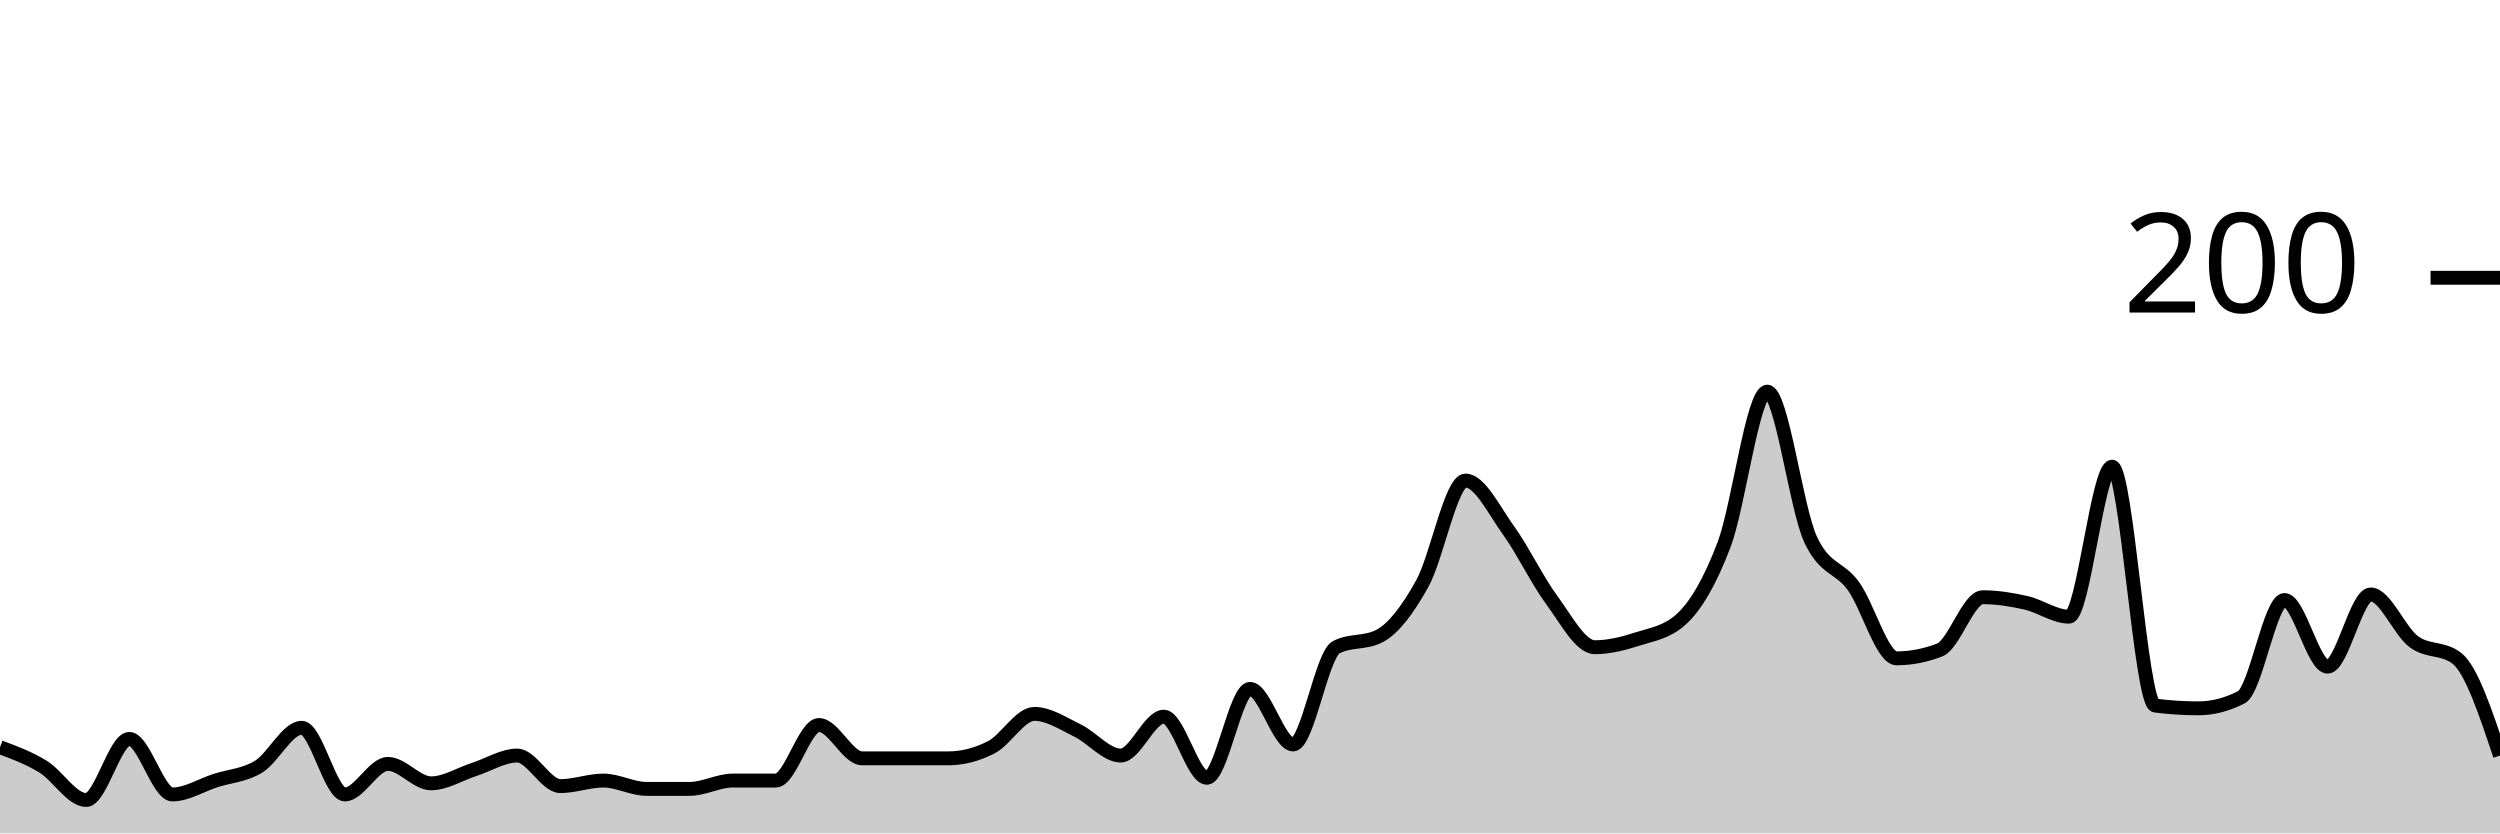
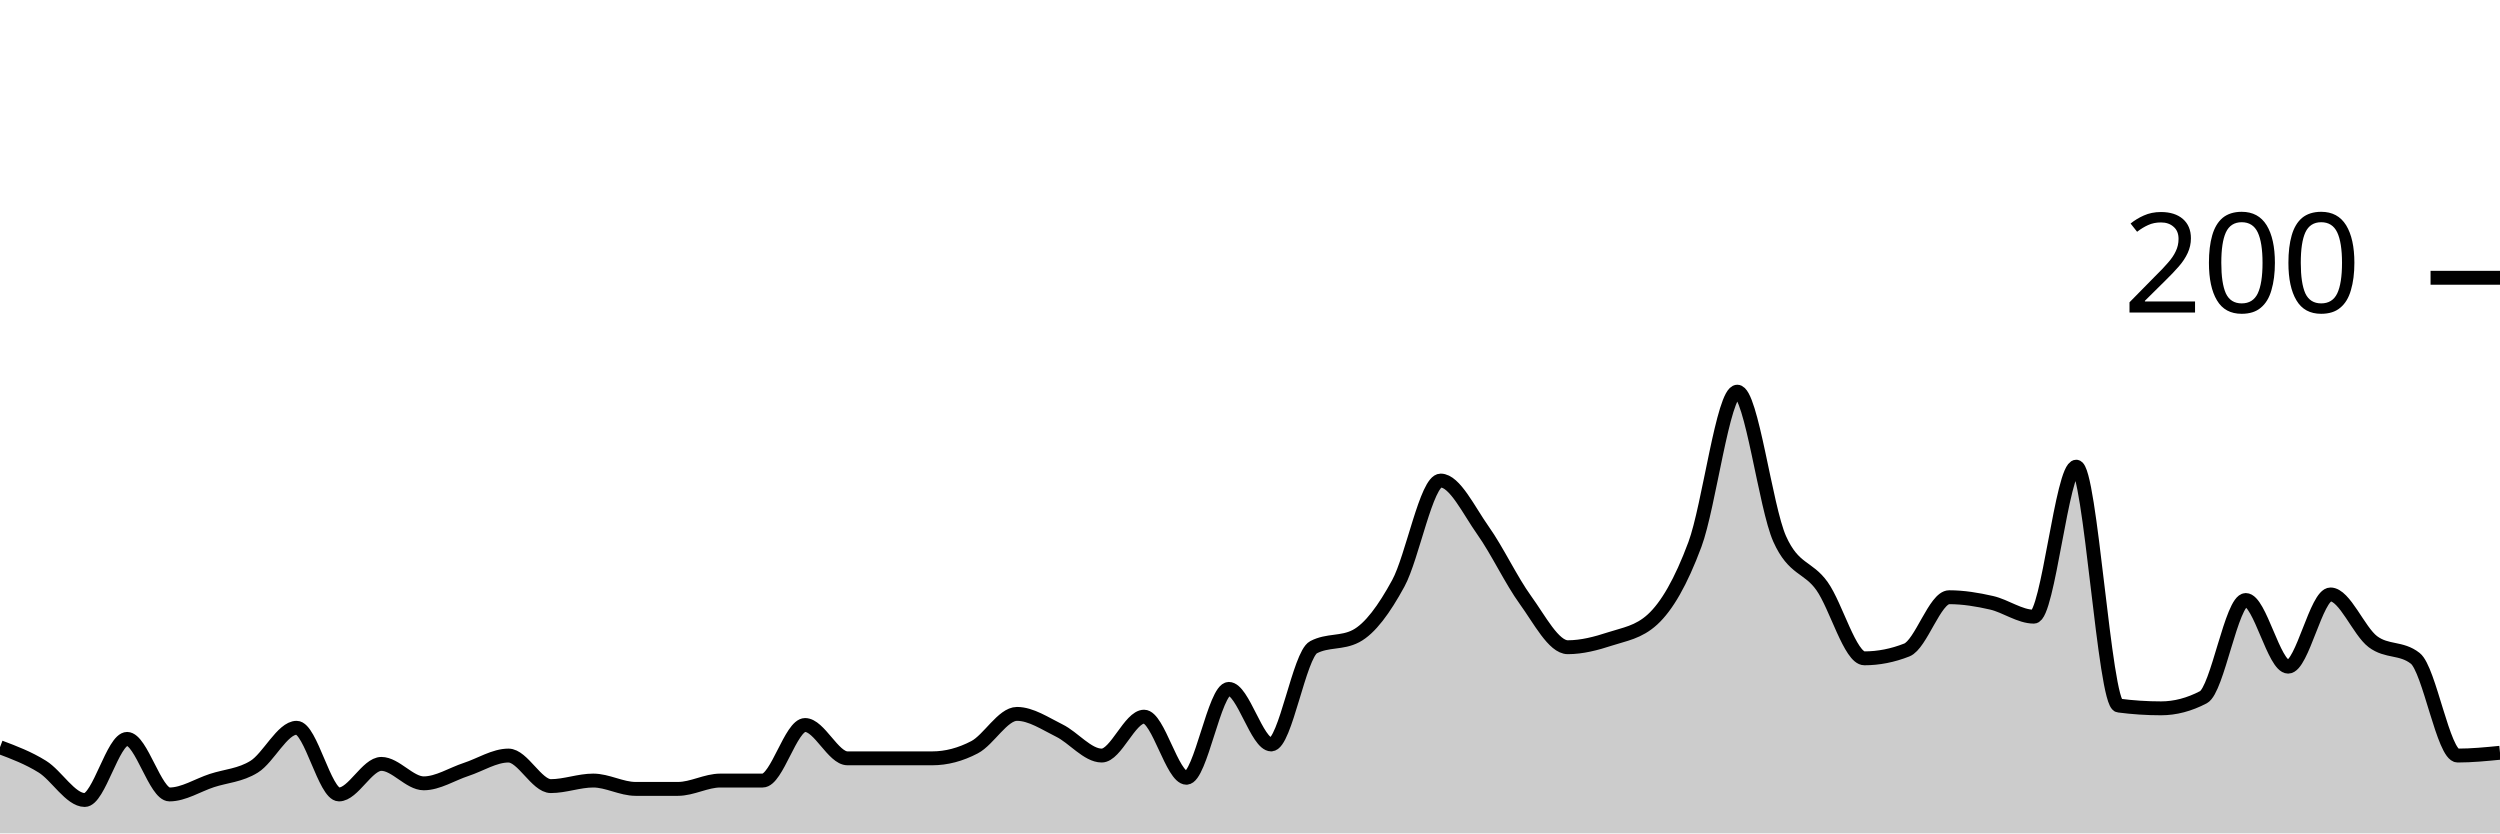
<svg xmlns="http://www.w3.org/2000/svg" viewBox="0 0 180 60">
  <g transform="translate(0,20)">
-     <path class="area" fill="rgba(0, 0, 0, 0.2)" d="M0,33.8C1.034,34.183,2.069,34.567,3.103,35.2C4.138,35.833,5.172,37.6,6.207,37.6C7.241,37.6,8.276,33.2,9.31,33.2C10.345,33.2,11.379,37.2,12.414,37.2C13.448,37.2,14.483,36.533,15.517,36.2C16.552,35.867,17.586,35.833,18.621,35.2C19.655,34.567,20.69,32.4,21.724,32.4C22.759,32.4,23.793,37.2,24.828,37.2C25.862,37.2,26.897,35,27.931,35C28.966,35,30,36.4,31.034,36.4C32.069,36.4,33.103,35.733,34.138,35.4C35.172,35.067,36.207,34.4,37.241,34.4C38.276,34.4,39.31,36.6,40.345,36.6C41.379,36.6,42.414,36.2,43.448,36.2C44.483,36.2,45.517,36.8,46.552,36.8C47.586,36.8,48.621,36.8,49.655,36.8C50.69,36.8,51.724,36.2,52.759,36.2C53.793,36.2,54.828,36.2,55.862,36.2C56.897,36.2,57.931,32.2,58.966,32.2C60,32.2,61.034,34.6,62.069,34.6C63.103,34.6,64.138,34.6,65.172,34.6C66.207,34.6,67.241,34.6,68.276,34.6C69.31,34.6,70.345,34.333,71.379,33.8C72.414,33.267,73.448,31.4,74.483,31.4C75.517,31.4,76.552,32.1,77.586,32.6C78.621,33.1,79.655,34.4,80.69,34.4C81.724,34.4,82.759,31.6,83.793,31.6C84.828,31.6,85.862,36,86.897,36C87.931,36,88.966,29.6,90,29.6C91.034,29.6,92.069,33.6,93.103,33.6C94.138,33.6,95.172,27.133,96.207,26.6C97.241,26.067,98.276,26.333,99.31,25.8C100.345,25.267,101.379,23.867,102.414,22C103.448,20.133,104.483,14.6,105.517,14.6C106.552,14.6,107.586,16.767,108.621,18.2C109.655,19.633,110.69,21.8,111.724,23.2C112.759,24.6,113.793,26.6,114.828,26.6C115.862,26.6,116.897,26.333,117.931,26C118.966,25.667,120,25.533,121.034,24.6C122.069,23.667,123.103,21.933,124.138,19.2C125.172,16.467,126.207,8.2,127.241,8.2C128.276,8.2,129.31,16.533,130.345,18.8C131.379,21.067,132.414,20.767,133.448,22.2C134.483,23.633,135.517,27.4,136.552,27.4C137.586,27.4,138.621,27.2,139.655,26.8C140.69,26.4,141.724,23,142.759,23C143.793,23,144.828,23.167,145.862,23.4C146.897,23.633,147.931,24.4,148.966,24.4C150,24.4,151.034,13.6,152.069,13.6C153.103,13.6,154.138,30.667,155.172,30.8C156.207,30.933,157.241,31,158.276,31C159.31,31,160.345,30.733,161.379,30.2C162.414,29.667,163.448,23.2,164.483,23.2C165.517,23.2,166.552,28,167.586,28C168.621,28,169.655,22.8,170.69,22.8C171.724,22.8,172.759,25.433,173.793,26.2C174.828,26.967,175.862,26.6,176.897,27.4C177.931,28.2,178.966,31.3,180,34.4L180,40C178.966,40,177.931,40,176.897,40C175.862,40,174.828,40,173.793,40C172.759,40,171.724,40,170.69,40C169.655,40,168.621,40,167.586,40C166.552,40,165.517,40,164.483,40C163.448,40,162.414,40,161.379,40C160.345,40,159.31,40,158.276,40C157.241,40,156.207,40,155.172,40C154.138,40,153.103,40,152.069,40C151.034,40,150,40,148.966,40C147.931,40,146.897,40,145.862,40C144.828,40,143.793,40,142.759,40C141.724,40,140.69,40,139.655,40C138.621,40,137.586,40,136.552,40C135.517,40,134.483,40,133.448,40C132.414,40,131.379,40,130.345,40C129.31,40,128.276,40,127.241,40C126.207,40,125.172,40,124.138,40C123.103,40,122.069,40,121.034,40C120,40,118.966,40,117.931,40C116.897,40,115.862,40,114.828,40C113.793,40,112.759,40,111.724,40C110.69,40,109.655,40,108.621,40C107.586,40,106.552,40,105.517,40C104.483,40,103.448,40,102.414,40C101.379,40,100.345,40,99.31,40C98.276,40,97.241,40,96.207,40C95.172,40,94.138,40,93.103,40C92.069,40,91.034,40,90,40C88.966,40,87.931,40,86.897,40C85.862,40,84.828,40,83.793,40C82.759,40,81.724,40,80.69,40C79.655,40,78.621,40,77.586,40C76.552,40,75.517,40,74.483,40C73.448,40,72.414,40,71.379,40C70.345,40,69.31,40,68.276,40C67.241,40,66.207,40,65.172,40C64.138,40,63.103,40,62.069,40C61.034,40,60,40,58.966,40C57.931,40,56.897,40,55.862,40C54.828,40,53.793,40,52.759,40C51.724,40,50.69,40,49.655,40C48.621,40,47.586,40,46.552,40C45.517,40,44.483,40,43.448,40C42.414,40,41.379,40,40.345,40C39.31,40,38.276,40,37.241,40C36.207,40,35.172,40,34.138,40C33.103,40,32.069,40,31.034,40C30,40,28.966,40,27.931,40C26.897,40,25.862,40,24.828,40C23.793,40,22.759,40,21.724,40C20.69,40,19.655,40,18.621,40C17.586,40,16.552,40,15.517,40C14.483,40,13.448,40,12.414,40C11.379,40,10.345,40,9.31,40C8.276,40,7.241,40,6.207,40C5.172,40,4.138,40,3.103,40C2.069,40,1.034,40,0,40Z" />
-     <path class="line" stroke="black" fill="none" d="M0,33.8C1.034,34.183,2.069,34.567,3.103,35.2C4.138,35.833,5.172,37.6,6.207,37.6C7.241,37.6,8.276,33.2,9.31,33.2C10.345,33.2,11.379,37.2,12.414,37.2C13.448,37.2,14.483,36.533,15.517,36.2C16.552,35.867,17.586,35.833,18.621,35.2C19.655,34.567,20.69,32.4,21.724,32.4C22.759,32.4,23.793,37.2,24.828,37.2C25.862,37.2,26.897,35,27.931,35C28.966,35,30,36.4,31.034,36.4C32.069,36.4,33.103,35.733,34.138,35.4C35.172,35.067,36.207,34.4,37.241,34.4C38.276,34.4,39.31,36.6,40.345,36.6C41.379,36.6,42.414,36.2,43.448,36.2C44.483,36.2,45.517,36.8,46.552,36.8C47.586,36.8,48.621,36.8,49.655,36.8C50.69,36.8,51.724,36.2,52.759,36.2C53.793,36.2,54.828,36.2,55.862,36.2C56.897,36.2,57.931,32.2,58.966,32.2C60,32.2,61.034,34.6,62.069,34.6C63.103,34.6,64.138,34.6,65.172,34.6C66.207,34.6,67.241,34.6,68.276,34.6C69.31,34.6,70.345,34.333,71.379,33.8C72.414,33.267,73.448,31.4,74.483,31.4C75.517,31.4,76.552,32.1,77.586,32.6C78.621,33.1,79.655,34.4,80.69,34.4C81.724,34.4,82.759,31.6,83.793,31.6C84.828,31.6,85.862,36,86.897,36C87.931,36,88.966,29.6,90,29.6C91.034,29.6,92.069,33.6,93.103,33.6C94.138,33.6,95.172,27.133,96.207,26.6C97.241,26.067,98.276,26.333,99.31,25.8C100.345,25.267,101.379,23.867,102.414,22C103.448,20.133,104.483,14.6,105.517,14.6C106.552,14.6,107.586,16.767,108.621,18.2C109.655,19.633,110.69,21.8,111.724,23.2C112.759,24.6,113.793,26.6,114.828,26.6C115.862,26.6,116.897,26.333,117.931,26C118.966,25.667,120,25.533,121.034,24.6C122.069,23.667,123.103,21.933,124.138,19.2C125.172,16.467,126.207,8.2,127.241,8.2C128.276,8.2,129.31,16.533,130.345,18.8C131.379,21.067,132.414,20.767,133.448,22.2C134.483,23.633,135.517,27.4,136.552,27.4C137.586,27.4,138.621,27.2,139.655,26.8C140.69,26.4,141.724,23,142.759,23C143.793,23,144.828,23.167,145.862,23.4C146.897,23.633,147.931,24.4,148.966,24.4C150,24.4,151.034,13.6,152.069,13.6C153.103,13.6,154.138,30.667,155.172,30.8C156.207,30.933,157.241,31,158.276,31C159.31,31,160.345,30.733,161.379,30.2C162.414,29.667,163.448,23.2,164.483,23.2C165.517,23.2,166.552,28,167.586,28C168.621,28,169.655,22.8,170.69,22.8C171.724,22.8,172.759,25.433,173.793,26.2C174.828,26.967,175.862,26.6,176.897,27.4C177.931,28.2,178.966,31.3,180,34.4" />
+     <path class="area" fill="rgba(0, 0, 0, 0.2)" d="M0,33.8C1.017,34.183,2.034,34.567,3.051,35.2C4.068,35.833,5.085,37.6,6.102,37.6C7.119,37.6,8.136,33.2,9.153,33.2C10.169,33.2,11.186,37.2,12.203,37.2C13.22,37.2,14.237,36.533,15.254,36.2C16.271,35.867,17.288,35.833,18.305,35.2C19.322,34.567,20.339,32.4,21.356,32.4C22.373,32.4,23.39,37.2,24.407,37.2C25.424,37.2,26.441,35,27.458,35C28.475,35,29.492,36.4,30.508,36.4C31.525,36.4,32.542,35.733,33.559,35.4C34.576,35.067,35.593,34.4,36.61,34.4C37.627,34.4,38.644,36.6,39.661,36.6C40.678,36.6,41.695,36.2,42.712,36.2C43.729,36.2,44.746,36.8,45.763,36.8C46.78,36.8,47.797,36.8,48.814,36.8C49.831,36.8,50.847,36.2,51.864,36.2C52.881,36.2,53.898,36.2,54.915,36.2C55.932,36.2,56.949,32.2,57.966,32.2C58.983,32.2,60,34.6,61.017,34.6C62.034,34.6,63.051,34.6,64.068,34.6C65.085,34.6,66.102,34.6,67.119,34.6C68.136,34.6,69.153,34.333,70.169,33.8C71.186,33.267,72.203,31.4,73.22,31.4C74.237,31.4,75.254,32.1,76.271,32.6C77.288,33.1,78.305,34.4,79.322,34.4C80.339,34.4,81.356,31.6,82.373,31.6C83.39,31.6,84.407,36,85.424,36C86.441,36,87.458,29.6,88.475,29.6C89.492,29.6,90.508,33.6,91.525,33.6C92.542,33.6,93.559,27.133,94.576,26.6C95.593,26.067,96.61,26.333,97.627,25.8C98.644,25.267,99.661,23.867,100.678,22C101.695,20.133,102.712,14.6,103.729,14.6C104.746,14.6,105.763,16.767,106.78,18.2C107.797,19.633,108.814,21.8,109.831,23.2C110.847,24.6,111.864,26.6,112.881,26.6C113.898,26.6,114.915,26.333,115.932,26C116.949,25.667,117.966,25.533,118.983,24.6C120,23.667,121.017,21.933,122.034,19.2C123.051,16.467,124.068,8.2,125.085,8.2C126.102,8.2,127.119,16.533,128.136,18.8C129.153,21.067,130.169,20.767,131.186,22.2C132.203,23.633,133.22,27.4,134.237,27.4C135.254,27.4,136.271,27.2,137.288,26.8C138.305,26.4,139.322,23,140.339,23C141.356,23,142.373,23.167,143.39,23.4C144.407,23.633,145.424,24.4,146.441,24.4C147.458,24.4,148.475,13.6,149.492,13.6C150.508,13.6,151.525,30.667,152.542,30.8C153.559,30.933,154.576,31,155.593,31C156.61,31,157.627,30.733,158.644,30.2C159.661,29.667,160.678,23.2,161.695,23.2C162.712,23.2,163.729,28,164.746,28C165.763,28,166.78,22.8,167.797,22.8C168.814,22.8,169.831,25.433,170.847,26.2C171.864,26.967,172.881,26.6,173.898,27.4C174.915,28.2,175.932,34.4,176.949,34.4C177.966,34.4,178.983,34.3,180,34.2L180,40C178.983,40,177.966,40,176.949,40C175.932,40,174.915,40,173.898,40C172.881,40,171.864,40,170.847,40C169.831,40,168.814,40,167.797,40C166.78,40,165.763,40,164.746,40C163.729,40,162.712,40,161.695,40C160.678,40,159.661,40,158.644,40C157.627,40,156.61,40,155.593,40C154.576,40,153.559,40,152.542,40C151.525,40,150.508,40,149.492,40C148.475,40,147.458,40,146.441,40C145.424,40,144.407,40,143.39,40C142.373,40,141.356,40,140.339,40C139.322,40,138.305,40,137.288,40C136.271,40,135.254,40,134.237,40C133.22,40,132.203,40,131.186,40C130.169,40,129.153,40,128.136,40C127.119,40,126.102,40,125.085,40C124.068,40,123.051,40,122.034,40C121.017,40,120,40,118.983,40C117.966,40,116.949,40,115.932,40C114.915,40,113.898,40,112.881,40C111.864,40,110.847,40,109.831,40C108.814,40,107.797,40,106.78,40C105.763,40,104.746,40,103.729,40C102.712,40,101.695,40,100.678,40C99.661,40,98.644,40,97.627,40C96.61,40,95.593,40,94.576,40C93.559,40,92.542,40,91.525,40C90.508,40,89.492,40,88.475,40C87.458,40,86.441,40,85.424,40C84.407,40,83.39,40,82.373,40C81.356,40,80.339,40,79.322,40C78.305,40,77.288,40,76.271,40C75.254,40,74.237,40,73.22,40C72.203,40,71.186,40,70.169,40C69.153,40,68.136,40,67.119,40C66.102,40,65.085,40,64.068,40C63.051,40,62.034,40,61.017,40C60,40,58.983,40,57.966,40C56.949,40,55.932,40,54.915,40C53.898,40,52.881,40,51.864,40C50.847,40,49.831,40,48.814,40C47.797,40,46.78,40,45.763,40C44.746,40,43.729,40,42.712,40C41.695,40,40.678,40,39.661,40C38.644,40,37.627,40,36.61,40C35.593,40,34.576,40,33.559,40C32.542,40,31.525,40,30.508,40C29.492,40,28.475,40,27.458,40C26.441,40,25.424,40,24.407,40C23.39,40,22.373,40,21.356,40C20.339,40,19.322,40,18.305,40C17.288,40,16.271,40,15.254,40C14.237,40,13.22,40,12.203,40C11.186,40,10.169,40,9.153,40C8.136,40,7.119,40,6.102,40C5.085,40,4.068,40,3.051,40C2.034,40,1.017,40,0,40Z" />
+     <path class="line" stroke="black" fill="none" d="M0,33.8C1.017,34.183,2.034,34.567,3.051,35.2C4.068,35.833,5.085,37.6,6.102,37.6C7.119,37.6,8.136,33.2,9.153,33.2C10.169,33.2,11.186,37.2,12.203,37.2C13.22,37.2,14.237,36.533,15.254,36.2C16.271,35.867,17.288,35.833,18.305,35.2C19.322,34.567,20.339,32.4,21.356,32.4C22.373,32.4,23.39,37.2,24.407,37.2C25.424,37.2,26.441,35,27.458,35C28.475,35,29.492,36.4,30.508,36.4C31.525,36.4,32.542,35.733,33.559,35.4C34.576,35.067,35.593,34.4,36.61,34.4C37.627,34.4,38.644,36.6,39.661,36.6C40.678,36.6,41.695,36.2,42.712,36.2C43.729,36.2,44.746,36.8,45.763,36.8C46.78,36.8,47.797,36.8,48.814,36.8C49.831,36.8,50.847,36.2,51.864,36.2C52.881,36.2,53.898,36.2,54.915,36.2C55.932,36.2,56.949,32.2,57.966,32.2C58.983,32.2,60,34.6,61.017,34.6C62.034,34.6,63.051,34.6,64.068,34.6C65.085,34.6,66.102,34.6,67.119,34.6C68.136,34.6,69.153,34.333,70.169,33.8C71.186,33.267,72.203,31.4,73.22,31.4C74.237,31.4,75.254,32.1,76.271,32.6C77.288,33.1,78.305,34.4,79.322,34.4C80.339,34.4,81.356,31.6,82.373,31.6C83.39,31.6,84.407,36,85.424,36C86.441,36,87.458,29.6,88.475,29.6C89.492,29.6,90.508,33.6,91.525,33.6C92.542,33.6,93.559,27.133,94.576,26.6C95.593,26.067,96.61,26.333,97.627,25.8C98.644,25.267,99.661,23.867,100.678,22C101.695,20.133,102.712,14.6,103.729,14.6C104.746,14.6,105.763,16.767,106.78,18.2C107.797,19.633,108.814,21.8,109.831,23.2C110.847,24.6,111.864,26.6,112.881,26.6C113.898,26.6,114.915,26.333,115.932,26C116.949,25.667,117.966,25.533,118.983,24.6C120,23.667,121.017,21.933,122.034,19.2C123.051,16.467,124.068,8.2,125.085,8.2C126.102,8.2,127.119,16.533,128.136,18.8C129.153,21.067,130.169,20.767,131.186,22.2C132.203,23.633,133.22,27.4,134.237,27.4C135.254,27.4,136.271,27.2,137.288,26.8C138.305,26.4,139.322,23,140.339,23C141.356,23,142.373,23.167,143.39,23.4C144.407,23.633,145.424,24.4,146.441,24.4C147.458,24.4,148.475,13.6,149.492,13.6C150.508,13.6,151.525,30.667,152.542,30.8C153.559,30.933,154.576,31,155.593,31C156.61,31,157.627,30.733,158.644,30.2C159.661,29.667,160.678,23.2,161.695,23.2C162.712,23.2,163.729,28,164.746,28C165.763,28,166.78,22.8,167.797,22.8C168.814,22.8,169.831,25.433,170.847,26.2C171.864,26.967,172.881,26.6,173.898,27.4C174.915,28.2,175.932,34.4,176.949,34.4C177.966,34.4,178.983,34.3,180,34.2" />
    <path class="axis-ceiling" stroke-width="1" stroke="black" fill="none" d="M175,0L180,0" />
    <text class="axis-ceiling-label" font-family="sans-serif" text-anchor="end" font-size="10px" x="170" y="2.5">200</text>
  </g>
</svg>
